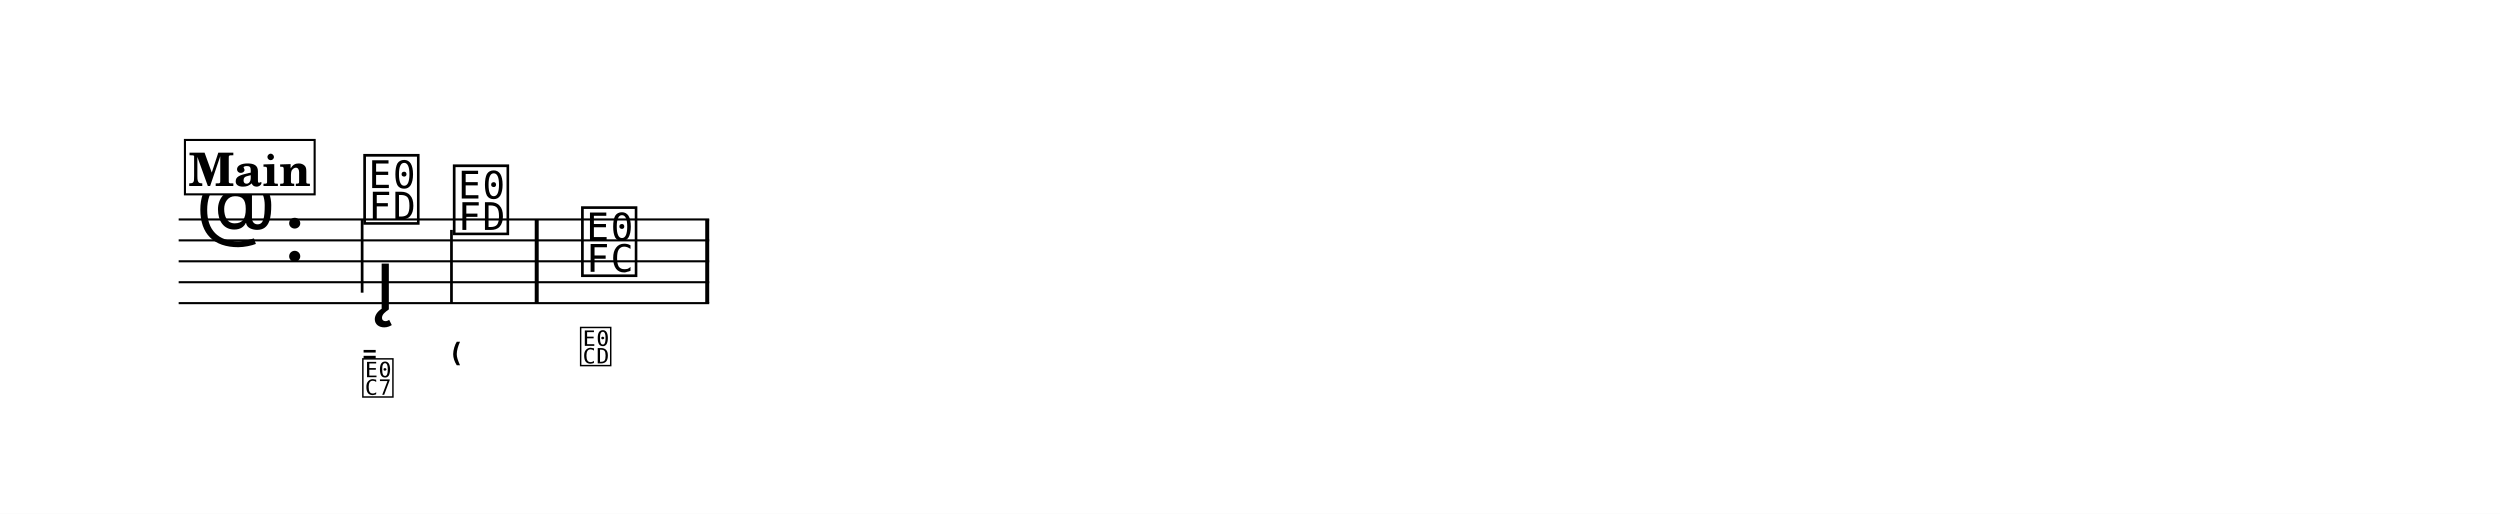
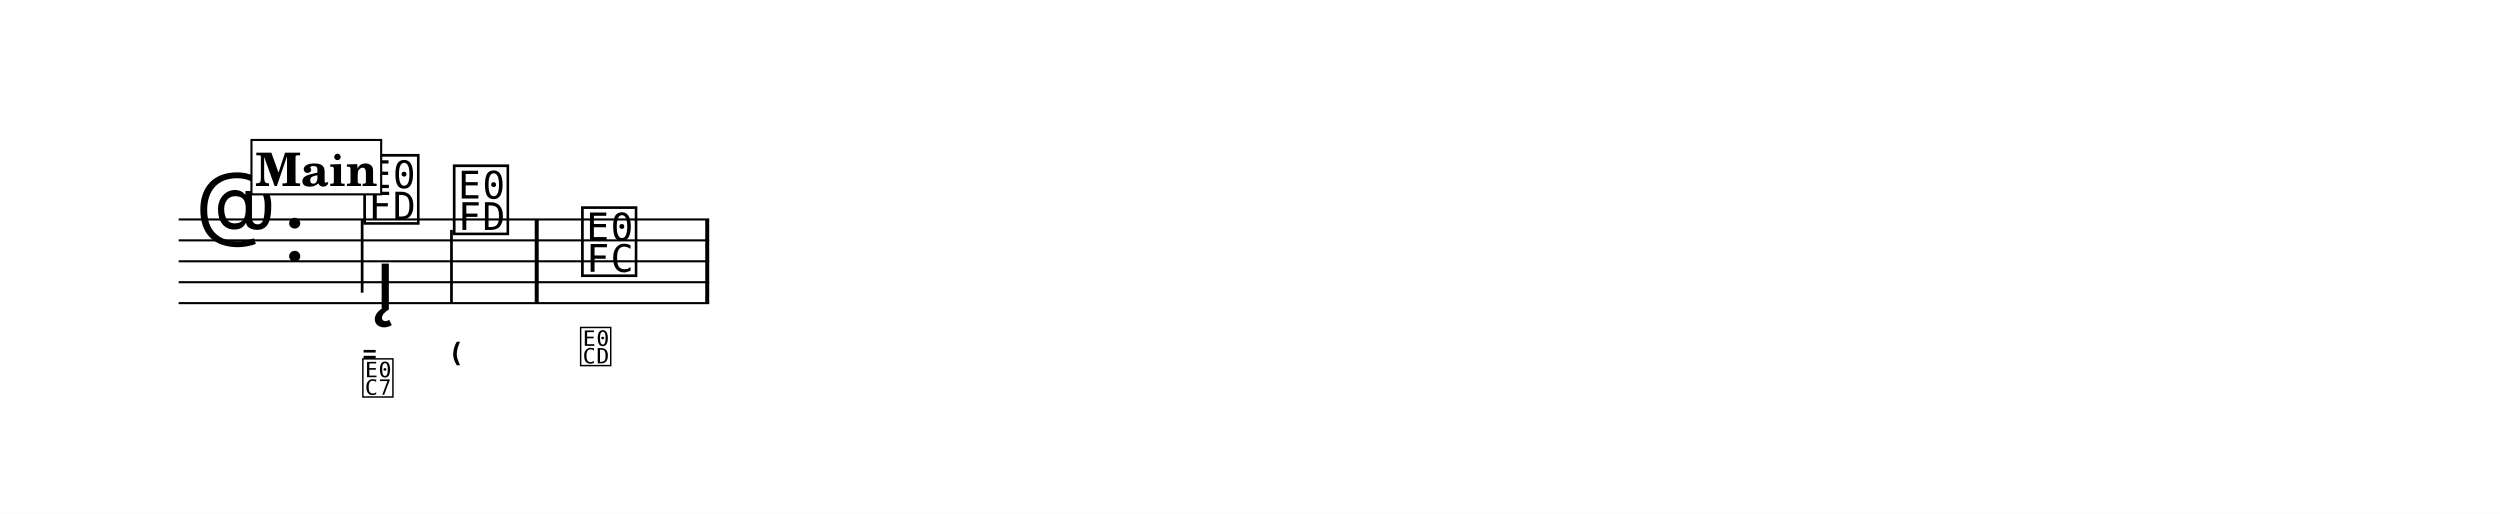
<svg xmlns="http://www.w3.org/2000/svg" width="1195.0" height="245.6" viewBox="0 0 119.50 24.56" font-family="TeX Gyre Schola, serif">
  <style>
  @font-face { font-family: 'Emmentaler'; src: local('Emmentaler'); }
  @font-face { font-family: 'Emmentaler-11'; src: local('Emmentaler-11'); }
  .music { font-family: 'Emmentaler', serif; }
</style>
  <rect x="0" y="0" width="119.50" height="24.56" fill="#FFFFFF" />
  <g transform="translate(8.54,0.00) scale(1,1)">
    <line x1="0.00" y1="10.49" x2="25.36" y2="10.49" stroke="#000000" stroke-width="0.100" />
    <line x1="0.00" y1="11.49" x2="25.36" y2="11.49" stroke="#000000" stroke-width="0.100" />
    <line x1="0.00" y1="12.49" x2="25.36" y2="12.49" stroke="#000000" stroke-width="0.100" />
    <line x1="0.00" y1="13.49" x2="25.36" y2="13.49" stroke="#000000" stroke-width="0.100" />
    <line x1="0.00" y1="14.49" x2="25.36" y2="14.49" stroke="#000000" stroke-width="0.100" />
    <text class="music" x="0.80" y="11.49" font-size="4.00" data-pos="334"></text>
    <text class="music" x="5.00" y="12.49" font-size="4.00"></text>
    <text class="music" x="8.70" y="10.49" font-size="4.00" data-pos="389"></text>
    <line x1="8.77" y1="10.49" x2="8.77" y2="13.99" stroke="#000000" stroke-width="0.130" />
    <text class="music" x="12.98" y="10.99" font-size="4.00" data-pos="420"></text>
    <line x1="13.04" y1="10.99" x2="13.04" y2="14.49" stroke="#000000" stroke-width="0.130" />
    <text class="music" x="19.11" y="12.99" font-size="4.00" data-pos="432"></text>
    <rect x="17.02" y="10.49" width="0.19" height="4.00" data-pos="430" />
    <rect x="25.17" y="10.49" width="0.19" height="4.00" data-pos="442" />
    <text class="music" x="9.39" y="14.79" font-size="4.00" data-pos="400"></text>
    <text class="music" font-family="Emmentaler-11, Emmentaler, serif" x="8.70" y="17.37" font-size="2.24" data-pos="391"></text>
    <text class="music" font-family="Emmentaler-11, Emmentaler, serif" x="8.70" y="18.87" font-size="2.24" data-pos="391"></text>
    <text class="music" font-family="Emmentaler-11, Emmentaler, serif" x="12.98" y="17.37" font-size="2.24" data-pos="422"></text>
    <text class="music" font-family="Emmentaler-11, Emmentaler, serif" x="19.11" y="17.37" font-size="2.24" data-pos="434"></text>
-     <rect x="0.30" y="6.69" width="6.20" height="2.60" fill="#FFFFFF" stroke="#000000" stroke-width="0.100" data-pos="367" />
-     <text x="3.40" y="8.89" font-size="2.20" font-weight="bold" text-anchor="middle" data-pos="367">Main</text>
+     <rect x="3.48" y="6.69" width="6.20" height="2.60" fill="#FFFFFF" stroke="#000000" stroke-width="0.100" data-pos="367" />
+     <text x="6.59" y="8.89" font-size="2.20" font-weight="bold" text-anchor="middle" data-pos="367">Main</text>
  </g>
</svg>
